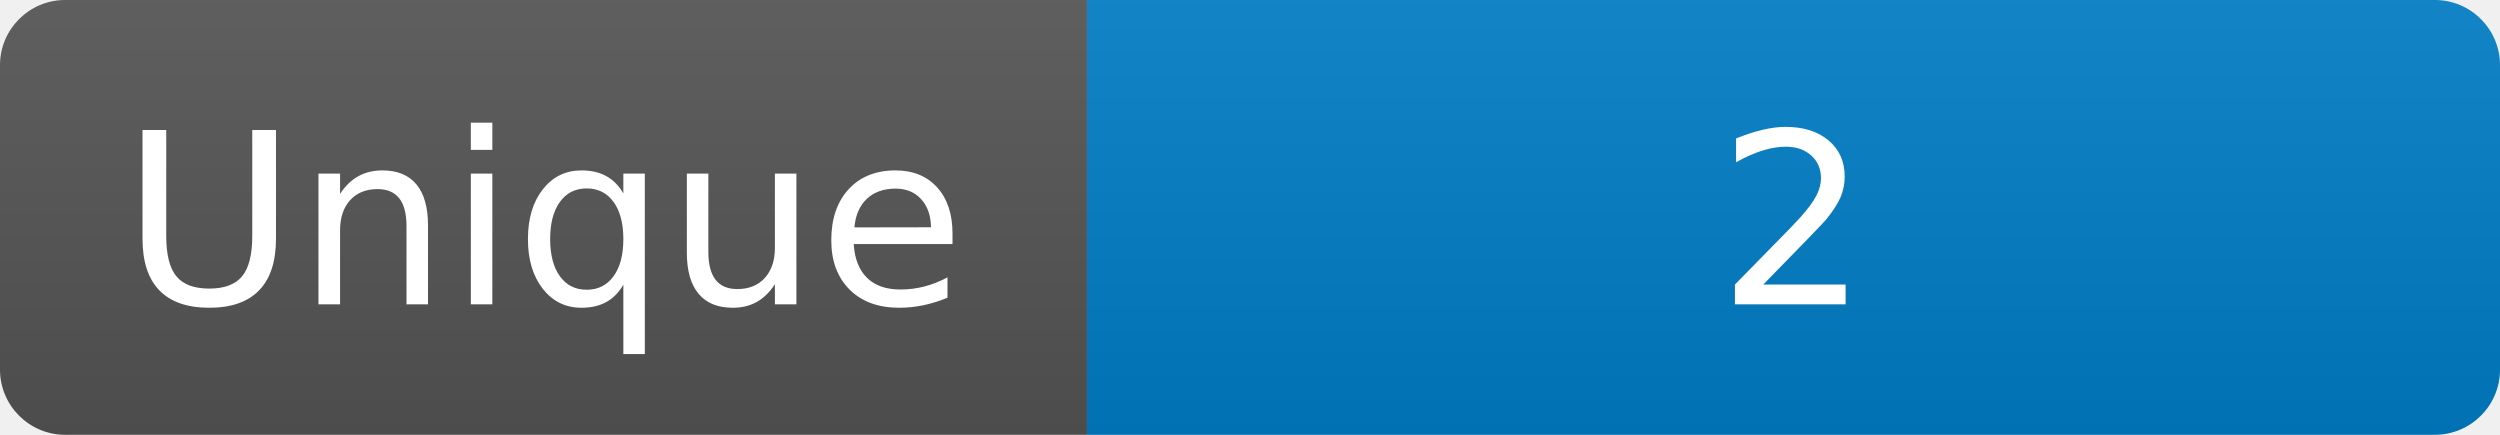
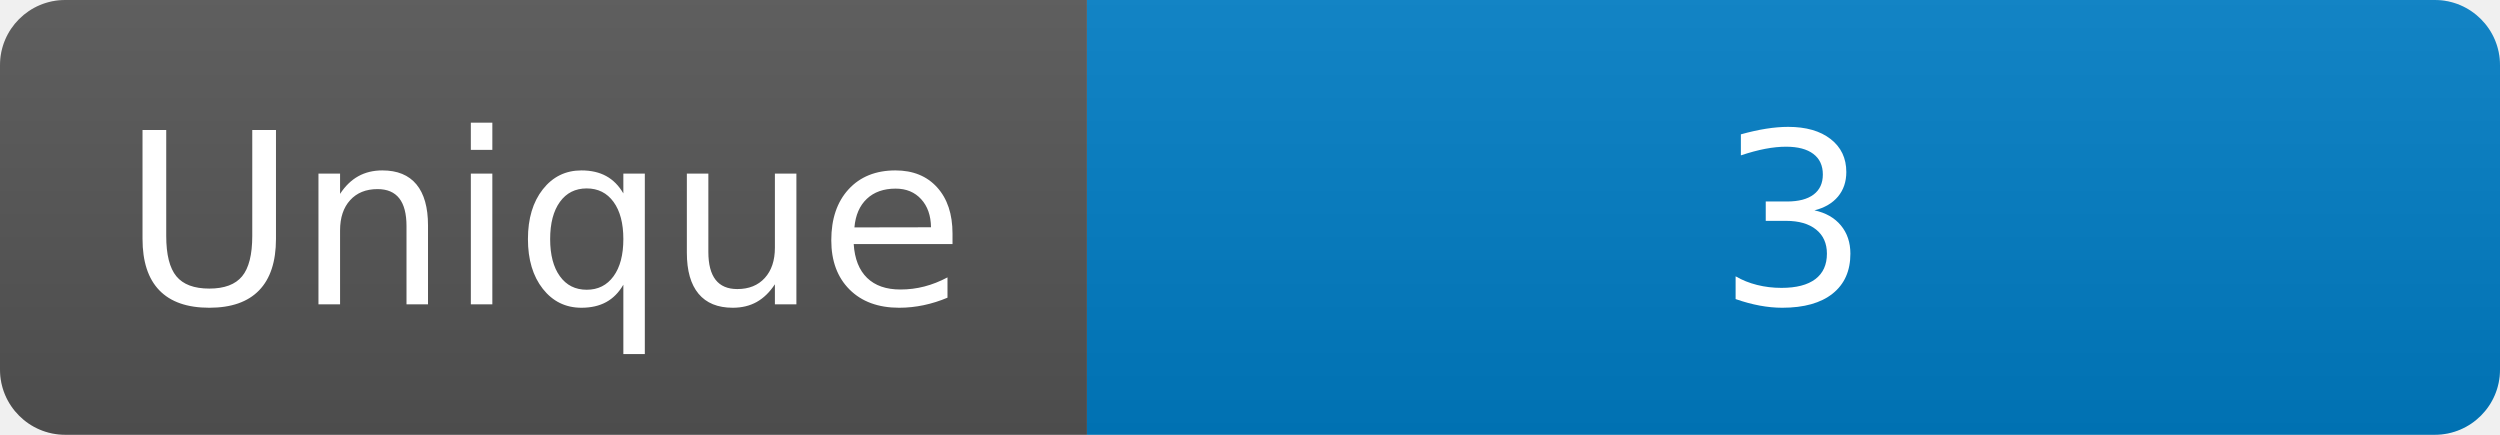
<svg xmlns="http://www.w3.org/2000/svg" width="115" height="20" role="img" aria-label="Maintained?: yes">
  <linearGradient id="s" x2="0" y2="100%">
    <stop offset="0" stop-color="#bbb" stop-opacity=".1" />
    <stop offset="1" stop-opacity=".1" />
  </linearGradient>
  <clipPath id="r">
    <rect width="115" height="20" rx="3" fill="#fff" />
  </clipPath>
  <g clip-path="url(#r)">
    <rect width="50" height="20" fill="#555" />
    <rect x="50" width="160" height="20" fill="#007ec6" />
    <rect width="115" height="20" fill="url(#s)" />
  </g>
  <g fill="#fff" text-anchor="middle" font-family="Verdana,Geneva,DejaVu Sans,sans-serif" font-size="110">
    <text x="250" y="140" transform="scale(.1)" fill="#fff">Unique</text>
-     <text x="825" y="140" transform="scale(.1)" fill="#fff">2</text>
+     <text x="825" y="140" transform="scale(.1)" fill="#fff">3</text>
  </g>
</svg>
